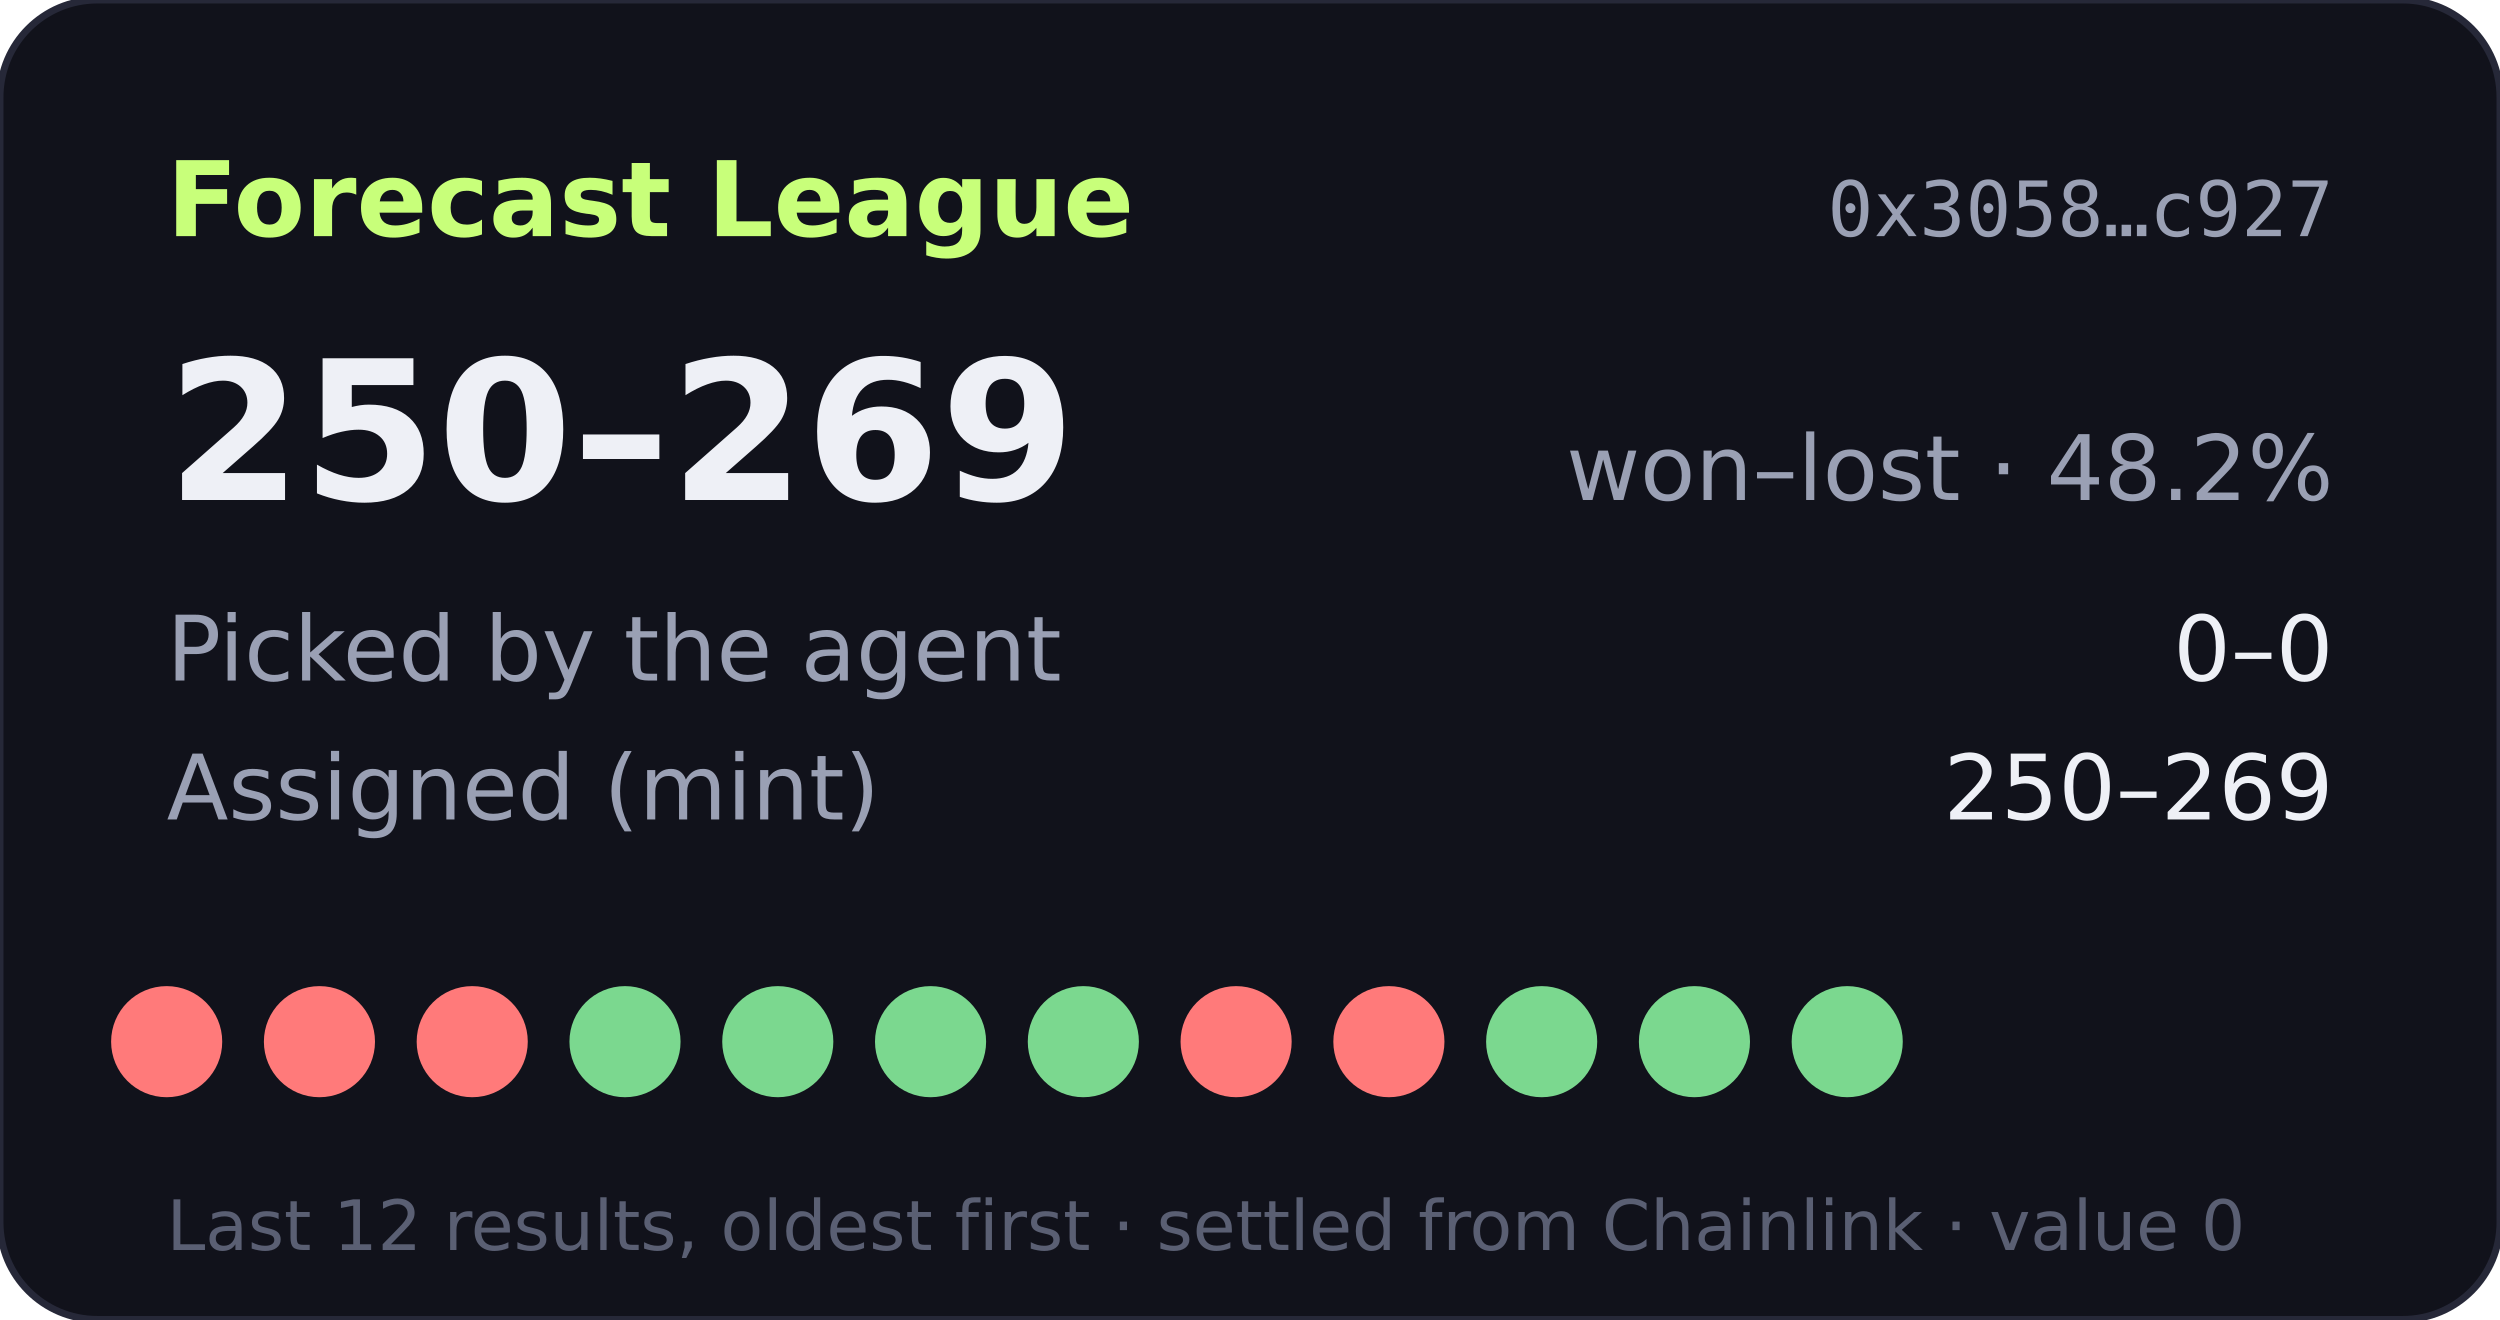
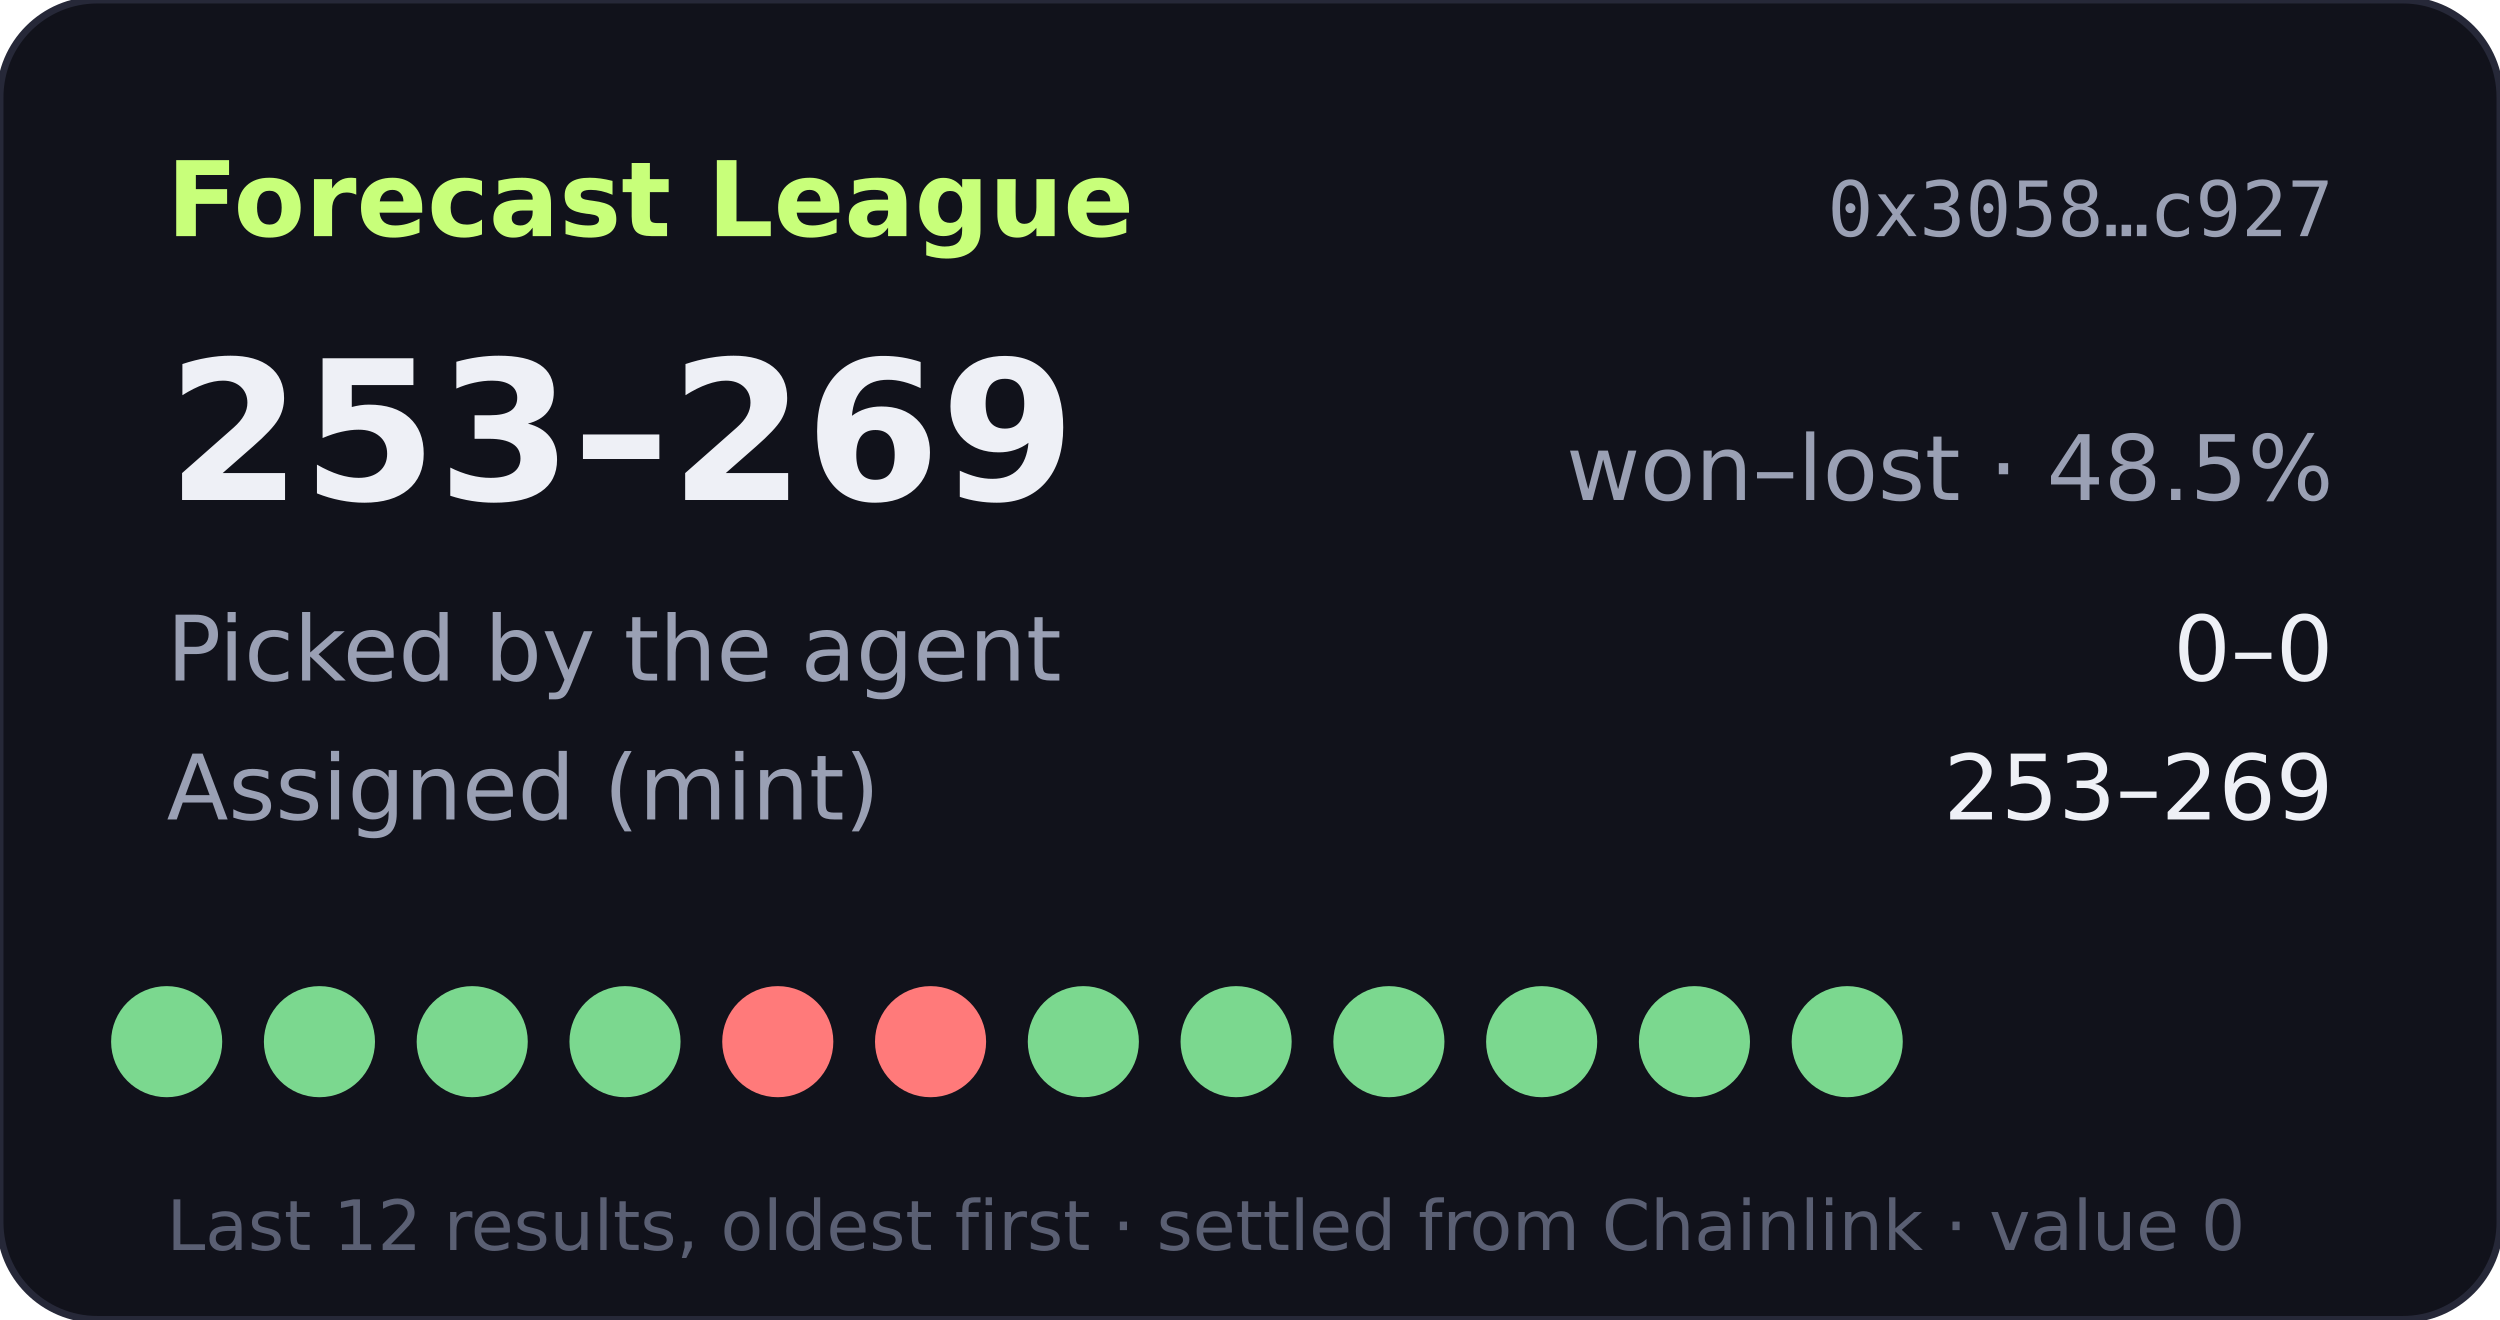
- <svg xmlns="http://www.w3.org/2000/svg" width="360" height="190" viewBox="0 0 360 190" role="img" aria-label="Forecast League record 250-269">
+ <svg xmlns="http://www.w3.org/2000/svg" width="360" height="190" viewBox="0 0 360 190" role="img" aria-label="Forecast League record 253-269">
  <rect width="360" height="190" rx="14" fill="#11121b" stroke="#262838" />
  <text x="24" y="34" fill="#c8ff7a" font-size="15" font-weight="700" font-family="Verdana,DejaVu Sans,sans-serif">Forecast League</text>
  <text x="336" y="34" fill="#9aa0b4" font-size="11" text-anchor="end" font-family="monospace">0x3058…c927</text>
  <g font-family="Verdana,DejaVu Sans,sans-serif">
-     <text x="24" y="72" fill="#eef0f6" font-size="28" font-weight="700">250–269</text>
-     <text x="336" y="72" fill="#9aa0b4" font-size="13" text-anchor="end">won–lost · 48.2%</text>
+     <text x="24" y="72" fill="#eef0f6" font-size="28" font-weight="700">253–269</text>
+     <text x="336" y="72" fill="#9aa0b4" font-size="13" text-anchor="end">won–lost · 48.5%</text>
    <text x="24" y="98" fill="#9aa0b4" font-size="13">Picked by the agent</text>
    <text x="336" y="98" fill="#eef0f6" font-size="13" text-anchor="end">0–0</text>
    <text x="24" y="118" fill="#9aa0b4" font-size="13">Assigned (mint)</text>
-     <text x="336" y="118" fill="#eef0f6" font-size="13" text-anchor="end">250–269</text>
-     <circle cx="24" cy="150" r="8" fill="#ff7a7a" />
-     <circle cx="46" cy="150" r="8" fill="#ff7a7a" />
-     <circle cx="68" cy="150" r="8" fill="#ff7a7a" />
+     <text x="336" y="118" fill="#eef0f6" font-size="13" text-anchor="end">253–269</text>
+     <circle cx="24" cy="150" r="8" fill="#7bd88f" />
+     <circle cx="46" cy="150" r="8" fill="#7bd88f" />
+     <circle cx="68" cy="150" r="8" fill="#7bd88f" />
    <circle cx="90" cy="150" r="8" fill="#7bd88f" />
-     <circle cx="112" cy="150" r="8" fill="#7bd88f" />
-     <circle cx="134" cy="150" r="8" fill="#7bd88f" />
+     <circle cx="112" cy="150" r="8" fill="#ff7a7a" />
+     <circle cx="134" cy="150" r="8" fill="#ff7a7a" />
    <circle cx="156" cy="150" r="8" fill="#7bd88f" />
-     <circle cx="178" cy="150" r="8" fill="#ff7a7a" />
-     <circle cx="200" cy="150" r="8" fill="#ff7a7a" />
+     <circle cx="178" cy="150" r="8" fill="#7bd88f" />
+     <circle cx="200" cy="150" r="8" fill="#7bd88f" />
    <circle cx="222" cy="150" r="8" fill="#7bd88f" />
    <circle cx="244" cy="150" r="8" fill="#7bd88f" />
    <circle cx="266" cy="150" r="8" fill="#7bd88f" />
    <text x="24" y="180" fill="#5a5f73" font-size="10">Last 12 results, oldest first · settled from Chainlink · value 0</text>
  </g>
</svg>
